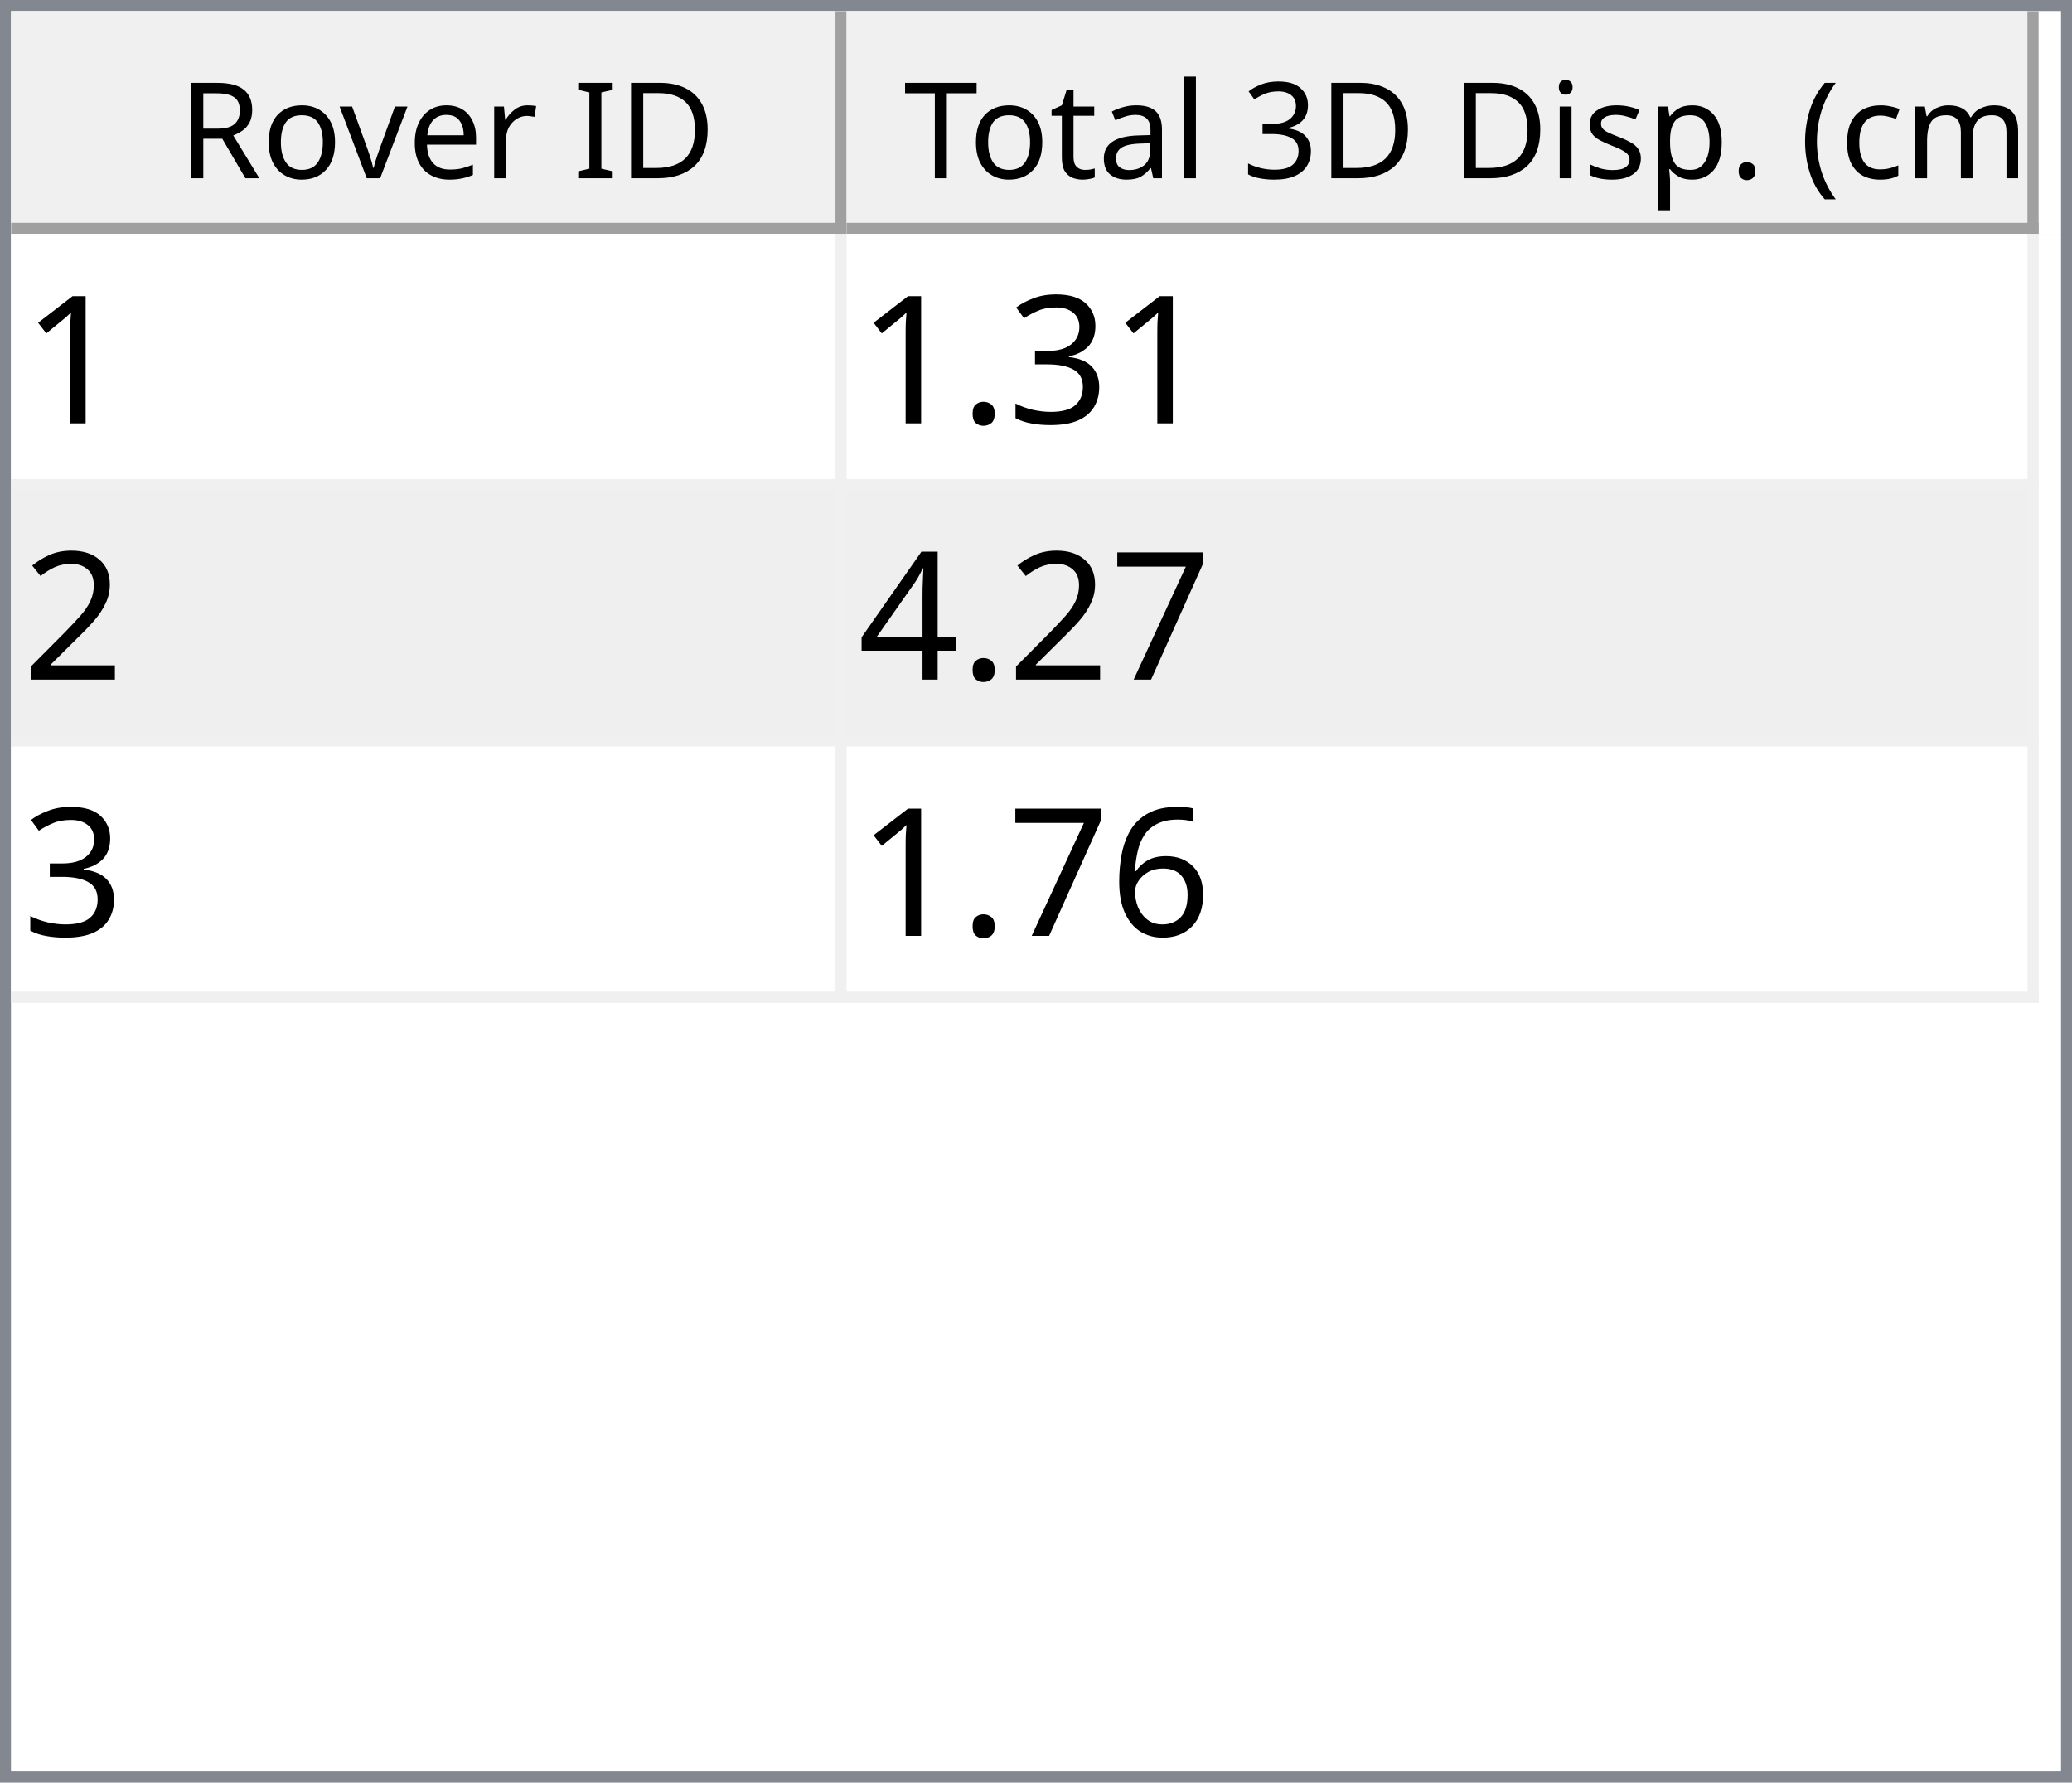
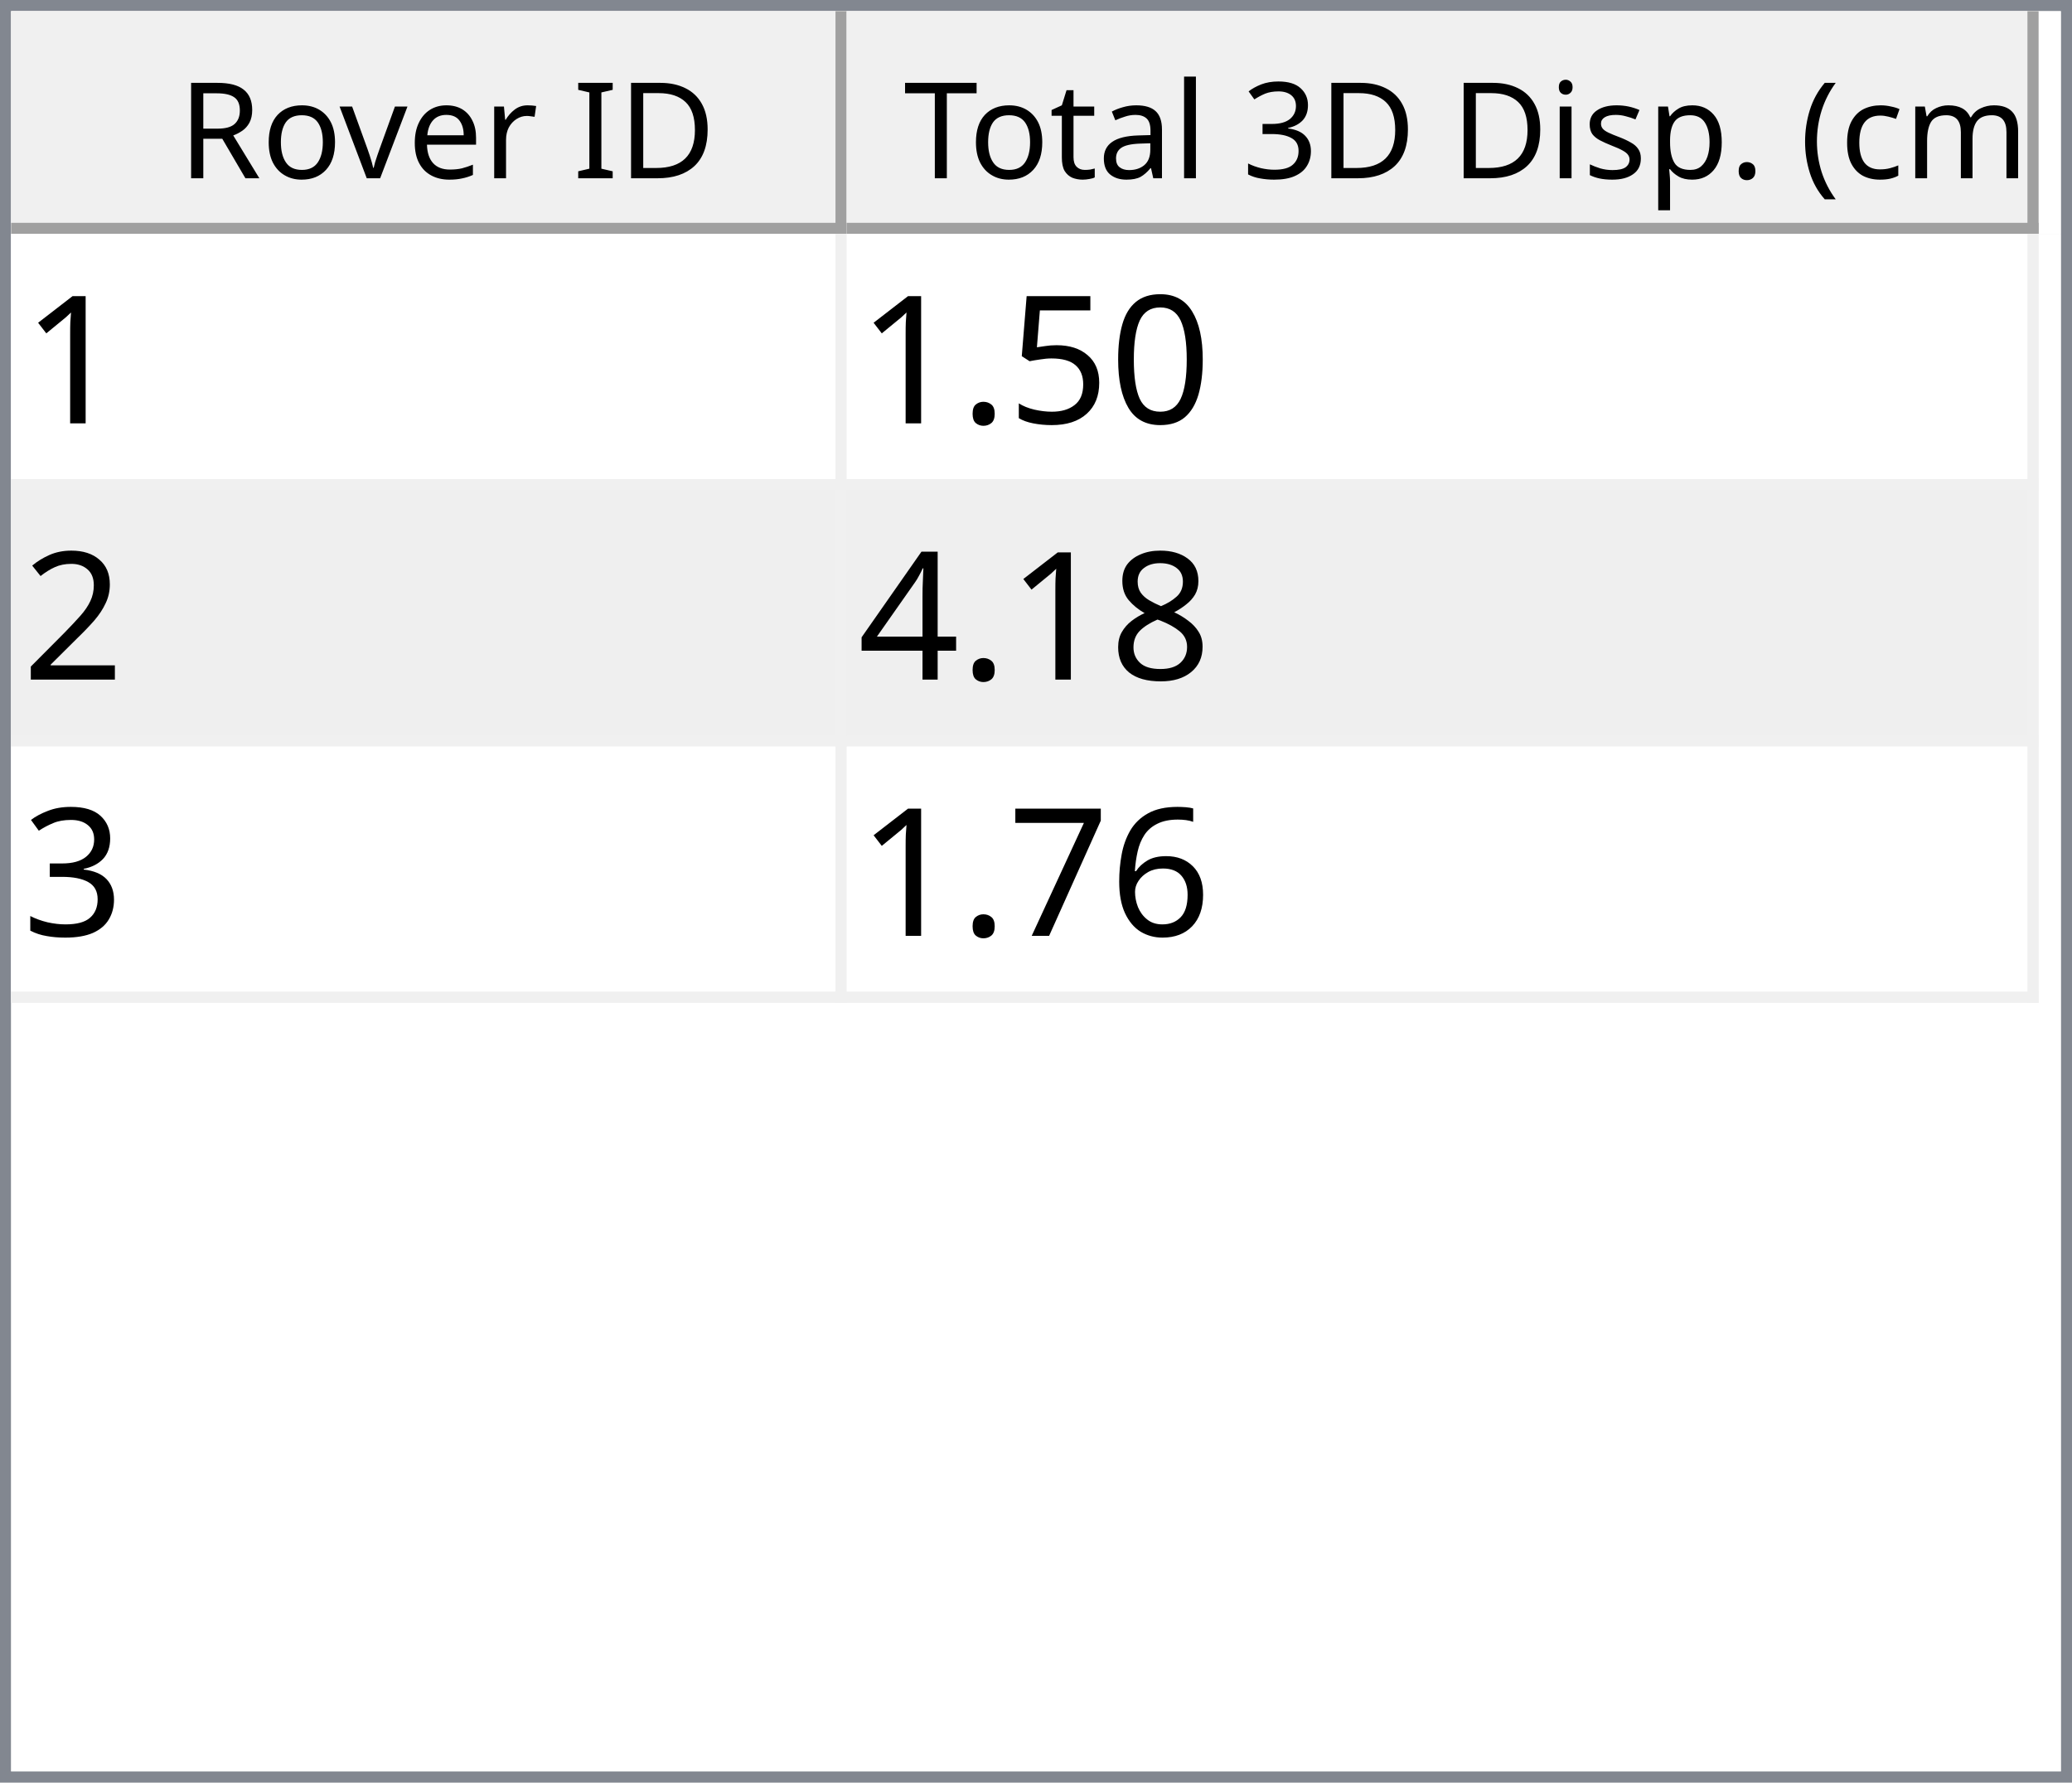
<svg xmlns="http://www.w3.org/2000/svg" style="fill-opacity:1; color-rendering:auto; color-interpolation:auto; text-rendering:auto; stroke:black; stroke-linecap:square; stroke-miterlimit:10; shape-rendering:auto; stroke-opacity:1; fill:black; stroke-dasharray:none; font-weight:normal; stroke-width:1; font-family:'Dialog'; font-style:normal; stroke-linejoin:miter; font-size:12px; stroke-dashoffset:0; image-rendering:auto;" width="186" height="160">
  <defs id="genericDefs" />
  <g>
    <defs id="defs1">
      <clipPath clipPathUnits="userSpaceOnUse" id="clipPath1">
        <path d="M0 0 L186 0 L186 160 L0 160 L0 0 Z" />
      </clipPath>
      <clipPath clipPathUnits="userSpaceOnUse" id="clipPath2">
        <path d="M0 0 L0 160 L186 160 L186 0 Z" />
      </clipPath>
      <clipPath clipPathUnits="userSpaceOnUse" id="clipPath3">
        <path d="M0 0 L0 20 L184 20 L184 0 Z" />
      </clipPath>
      <clipPath clipPathUnits="userSpaceOnUse" id="clipPath4">
        <path d="M0 0 L0 20 L75 20 L75 0 Z" />
      </clipPath>
      <clipPath clipPathUnits="userSpaceOnUse" id="clipPath5">
        <path d="M1 1 L1 19 L74 19 L74 1 Z" />
      </clipPath>
      <clipPath clipPathUnits="userSpaceOnUse" id="clipPath6">
        <path d="M0 0 L0 18 L73 18 L73 0 Z" />
      </clipPath>
      <clipPath clipPathUnits="userSpaceOnUse" id="clipPath7">
        <path d="M-0.5 -0.5 L-0.5 19.5 L74.5 19.5 L74.5 -0.5 Z" />
      </clipPath>
      <clipPath clipPathUnits="userSpaceOnUse" id="clipPath8">
        <path d="M0 0 L0 20 L107 20 L107 0 Z" />
      </clipPath>
      <clipPath clipPathUnits="userSpaceOnUse" id="clipPath9">
        <path d="M1 1 L1 19 L106 19 L106 1 Z" />
      </clipPath>
      <clipPath clipPathUnits="userSpaceOnUse" id="clipPath10">
        <path d="M0 0 L0 18 L105 18 L105 0 Z" />
      </clipPath>
      <clipPath clipPathUnits="userSpaceOnUse" id="clipPath11">
        <path d="M-0.5 -0.5 L-0.5 19.5 L106.5 19.5 L106.5 -0.5 Z" />
      </clipPath>
      <clipPath clipPathUnits="userSpaceOnUse" id="clipPath12">
        <path d="M0 0 L0 138 L184 138 L184 0 Z" />
      </clipPath>
      <clipPath clipPathUnits="userSpaceOnUse" id="clipPath13">
        <path d="M0 0 L0 69 L182 69 L182 0 Z" />
      </clipPath>
      <clipPath clipPathUnits="userSpaceOnUse" id="clipPath14">
        <path d="M-0.5 -0.5 L-0.5 68.5 L181.5 68.5 L181.5 -0.5 Z" />
      </clipPath>
      <clipPath clipPathUnits="userSpaceOnUse" id="clipPath15">
        <path d="M0 0 L0 22 L74 22 L74 0 Z" />
      </clipPath>
      <clipPath clipPathUnits="userSpaceOnUse" id="clipPath16">
        <path d="M0 0 L0 22 L106 22 L106 0 Z" />
      </clipPath>
      <font horiz-adv-x="64.551" id="font1">
        <font-face ascent="107.91" descent="25.098" units-per-em="100" style="font-style:normal; font-family:Segoe UI; font-weight:normal;" />
        <missing-glyph horiz-adv-x="64.551" d="M8.109 0 L8.109 68.266 L56.453 68.266 L56.453 0 L8.109 0 ZM15.328 7.234 L49.219 7.234 L49.219 61.031 L15.328 61.031 L15.328 7.234 Z" />
        <glyph unicode="D" horiz-adv-x="70.117" d="M9.188 0 L9.188 70.016 L28.516 70.016 Q65.531 70.016 65.531 35.891 Q65.531 19.672 55.25 9.836 Q44.969 0 27.734 0 L9.188 0 ZM17.391 62.594 L17.391 7.422 L27.828 7.422 Q41.609 7.422 49.273 14.797 Q56.938 22.172 56.938 35.688 Q56.938 62.594 28.328 62.594 L17.391 62.594 Z" />
        <glyph unicode="I" horiz-adv-x="26.611" d="M17.391 0 L9.188 0 L9.188 70.016 L17.391 70.016 L17.391 0 Z" />
        <glyph unicode=" " horiz-adv-x="27.393" d="" />
        <glyph unicode="r" horiz-adv-x="34.766" d="M34.188 41.891 Q32.078 43.5 28.125 43.5 Q23 43.5 19.555 38.672 Q16.109 33.844 16.109 25.484 L16.109 0 L8.109 0 L8.109 50 L16.109 50 L16.109 39.703 L16.312 39.703 Q18.016 44.969 21.531 47.922 Q25.047 50.875 29.391 50.875 Q32.516 50.875 34.188 50.203 L34.188 41.891 Z" />
        <glyph unicode="e" horiz-adv-x="52.295" d="M48.297 23 L12.984 23 Q13.188 14.656 17.484 10.109 Q21.781 5.562 29.297 5.562 Q37.75 5.562 44.828 11.141 L44.828 3.609 Q38.234 -1.172 27.391 -1.172 Q16.797 -1.172 10.742 5.641 Q4.688 12.453 4.688 24.812 Q4.688 36.469 11.305 43.82 Q17.922 51.172 27.734 51.172 Q37.547 51.172 42.922 44.828 Q48.297 38.484 48.297 27.203 L48.297 23 ZM40.094 29.781 Q40.047 36.719 36.75 40.578 Q33.453 44.438 27.594 44.438 Q21.922 44.438 17.969 40.383 Q14.016 36.328 13.094 29.781 L40.094 29.781 Z" />
        <glyph unicode="v" horiz-adv-x="47.9" d="M47.406 50 L27.484 0 L19.625 0 L0.688 50 L9.469 50 L22.172 13.672 Q23.578 9.672 23.922 6.688 L24.125 6.688 Q24.609 10.453 25.688 13.484 L38.969 50 L47.406 50 Z" />
        <glyph unicode="o" horiz-adv-x="58.594" d="M29 -1.172 Q17.922 -1.172 11.305 5.836 Q4.688 12.844 4.688 24.422 Q4.688 37.016 11.57 44.094 Q18.453 51.172 30.172 51.172 Q41.359 51.172 47.633 44.289 Q53.906 37.406 53.906 25.203 Q53.906 13.234 47.141 6.031 Q40.375 -1.172 29 -1.172 ZM29.594 44.438 Q21.875 44.438 17.383 39.188 Q12.891 33.938 12.891 24.703 Q12.891 15.828 17.43 10.695 Q21.969 5.562 29.594 5.562 Q37.359 5.562 41.531 10.594 Q45.703 15.625 45.703 24.906 Q45.703 34.281 41.531 39.359 Q37.359 44.438 29.594 44.438 Z" />
        <glyph unicode="R" horiz-adv-x="59.814" d="M59.375 0 L49.609 0 L37.891 19.625 Q36.281 22.359 34.766 24.289 Q33.25 26.219 31.664 27.438 Q30.078 28.656 28.25 29.219 Q26.422 29.781 24.125 29.781 L17.391 29.781 L17.391 0 L9.188 0 L9.188 70.016 L30.078 70.016 Q34.672 70.016 38.555 68.867 Q42.438 67.719 45.289 65.375 Q48.141 63.031 49.758 59.547 Q51.375 56.062 51.375 51.375 Q51.375 47.703 50.273 44.656 Q49.172 41.609 47.148 39.211 Q45.125 36.812 42.266 35.133 Q39.406 33.453 35.844 32.516 L35.844 32.328 Q37.594 31.547 38.891 30.547 Q40.188 29.547 41.359 28.18 Q42.531 26.812 43.68 25.078 Q44.828 23.344 46.234 21.047 L59.375 0 ZM17.391 62.594 L17.391 37.203 L28.516 37.203 Q31.594 37.203 34.203 38.133 Q36.812 39.062 38.719 40.797 Q40.625 42.531 41.703 45.047 Q42.781 47.562 42.781 50.688 Q42.781 56.297 39.141 59.445 Q35.5 62.594 28.609 62.594 L17.391 62.594 Z" />
        <glyph unicode=")" horiz-adv-x="30.176" d="M8.297 -15.922 L1.172 -15.922 Q16.406 2.344 16.406 26.812 Q16.406 51.469 1.078 70.016 L8.297 70.016 Q23.531 52.156 23.531 26.703 Q23.531 1.375 8.297 -15.922 Z" />
        <glyph unicode="m" horiz-adv-x="86.133" d="M79.109 0 L71.094 0 L71.094 28.719 Q71.094 37.016 68.531 40.727 Q65.969 44.438 59.906 44.438 Q54.781 44.438 51.195 39.75 Q47.609 35.062 47.609 28.516 L47.609 0 L39.594 0 L39.594 29.688 Q39.594 44.438 28.219 44.438 Q22.953 44.438 19.531 40.016 Q16.109 35.594 16.109 28.516 L16.109 0 L8.109 0 L8.109 50 L16.109 50 L16.109 42.094 L16.312 42.094 Q21.625 51.172 31.844 51.172 Q36.969 51.172 40.773 48.312 Q44.578 45.453 46 40.828 Q51.562 51.172 62.594 51.172 Q79.109 51.172 79.109 30.812 L79.109 0 Z" />
        <glyph unicode="c" horiz-adv-x="46.191" d="M42.188 2.297 Q36.422 -1.172 28.516 -1.172 Q17.828 -1.172 11.258 5.789 Q4.688 12.75 4.688 23.828 Q4.688 36.188 11.766 43.68 Q18.844 51.172 30.672 51.172 Q37.25 51.172 42.281 48.734 L42.281 40.531 Q36.719 44.438 30.375 44.438 Q22.703 44.438 17.797 38.945 Q12.891 33.453 12.891 24.516 Q12.891 15.719 17.508 10.641 Q22.125 5.562 29.891 5.562 Q36.422 5.562 42.188 9.906 L42.188 2.297 Z" />
        <glyph unicode="(" horiz-adv-x="30.176" d="M29.109 -15.922 L21.969 -15.922 Q6.844 1.375 6.844 26.703 Q6.844 52.156 21.969 70.016 L29.203 70.016 Q13.875 51.469 13.875 26.812 Q13.875 2.344 29.109 -15.922 Z" />
        <glyph unicode="." horiz-adv-x="21.68" d="M10.891 -1.078 Q8.641 -1.078 7.055 0.539 Q5.469 2.156 5.469 4.391 Q5.469 6.641 7.055 8.273 Q8.641 9.906 10.891 9.906 Q13.188 9.906 14.797 8.273 Q16.406 6.641 16.406 4.391 Q16.406 2.156 14.797 0.539 Q13.188 -1.078 10.891 -1.078 Z" />
        <glyph unicode="p" horiz-adv-x="58.789" d="M16.312 7.234 L16.109 7.234 L16.109 -23 L8.109 -23 L8.109 50 L16.109 50 L16.109 41.219 L16.312 41.219 Q22.219 51.172 33.594 51.172 Q43.266 51.172 48.688 44.461 Q54.109 37.75 54.109 26.469 Q54.109 13.922 48 6.375 Q41.891 -1.172 31.297 -1.172 Q21.578 -1.172 16.312 7.234 ZM16.109 27.391 L16.109 20.406 Q16.109 14.203 20.141 9.883 Q24.172 5.562 30.375 5.562 Q37.641 5.562 41.773 11.133 Q45.906 16.703 45.906 26.609 Q45.906 34.969 42.047 39.703 Q38.188 44.438 31.594 44.438 Q24.609 44.438 20.359 39.578 Q16.109 34.719 16.109 27.391 Z" />
        <glyph unicode="s" horiz-adv-x="42.432" d="M5.078 1.812 L5.078 10.406 Q11.625 5.562 19.484 5.562 Q30.031 5.562 30.031 12.594 Q30.031 14.594 29.125 15.992 Q28.219 17.391 26.68 18.461 Q25.141 19.531 23.07 20.383 Q21 21.234 18.609 22.172 Q15.281 23.484 12.766 24.828 Q10.25 26.172 8.57 27.859 Q6.891 29.547 6.031 31.695 Q5.172 33.844 5.172 36.719 Q5.172 40.234 6.789 42.945 Q8.406 45.656 11.086 47.484 Q13.766 49.312 17.211 50.242 Q20.656 51.172 24.312 51.172 Q30.812 51.172 35.938 48.922 L35.938 40.828 Q30.422 44.438 23.25 44.438 Q21 44.438 19.195 43.922 Q17.391 43.406 16.094 42.477 Q14.797 41.547 14.086 40.258 Q13.375 38.969 13.375 37.406 Q13.375 35.453 14.086 34.133 Q14.797 32.812 16.164 31.789 Q17.531 30.766 19.484 29.938 Q21.438 29.109 23.922 28.125 Q27.25 26.859 29.883 25.516 Q32.516 24.172 34.375 22.484 Q36.234 20.797 37.234 18.602 Q38.234 16.406 38.234 13.375 Q38.234 9.672 36.602 6.938 Q34.969 4.203 32.234 2.398 Q29.5 0.594 25.93 -0.289 Q22.359 -1.172 18.453 -1.172 Q10.75 -1.172 5.078 1.812 Z" />
        <glyph unicode="i" horiz-adv-x="24.219" d="M12.203 62.703 Q10.062 62.703 8.547 64.164 Q7.031 65.625 7.031 67.875 Q7.031 70.125 8.547 71.609 Q10.062 73.094 12.203 73.094 Q14.406 73.094 15.945 71.609 Q17.484 70.125 17.484 67.875 Q17.484 65.719 15.945 64.211 Q14.406 62.703 12.203 62.703 ZM16.109 0 L8.109 0 L8.109 50 L16.109 50 L16.109 0 Z" />
        <glyph unicode="3" horiz-adv-x="53.906" d="M46.531 19.828 Q46.531 15.094 44.75 11.211 Q42.969 7.328 39.719 4.57 Q36.469 1.812 31.93 0.297 Q27.391 -1.219 21.922 -1.219 Q11.922 -1.219 6 2.594 L6 11.188 Q13.094 5.609 22.219 5.609 Q25.875 5.609 28.828 6.539 Q31.781 7.469 33.906 9.227 Q36.031 10.984 37.18 13.477 Q38.328 15.969 38.328 19.094 Q38.328 32.812 18.797 32.812 L12.984 32.812 L12.984 39.594 L18.5 39.594 Q35.797 39.594 35.797 52.484 Q35.797 64.406 22.609 64.406 Q15.188 64.406 8.688 59.422 L8.688 67.188 Q15.375 71.188 24.609 71.188 Q29 71.188 32.57 69.969 Q36.141 68.75 38.68 66.555 Q41.219 64.359 42.609 61.281 Q44 58.203 44 54.5 Q44 40.672 30.031 36.719 L30.031 36.531 Q33.594 36.141 36.625 34.797 Q39.656 33.453 41.852 31.305 Q44.047 29.156 45.289 26.25 Q46.531 23.344 46.531 19.828 Z" />
        <glyph unicode="l" horiz-adv-x="24.219" d="M16.109 0 L8.109 0 L8.109 74.031 L16.109 74.031 L16.109 0 Z" />
        <glyph unicode="a" horiz-adv-x="50.879" d="M43.891 0 L35.891 0 L35.891 7.812 L35.688 7.812 Q30.469 -1.172 20.312 -1.172 Q12.844 -1.172 8.617 2.781 Q4.391 6.734 4.391 13.281 Q4.391 27.297 20.906 29.594 L35.891 31.688 Q35.891 44.438 25.594 44.438 Q16.547 44.438 9.281 38.281 L9.281 46.484 Q16.656 51.172 26.266 51.172 Q43.891 51.172 43.891 32.516 L43.891 0 ZM35.891 25.297 L23.828 23.641 Q18.266 22.859 15.43 20.875 Q12.594 18.891 12.594 13.875 Q12.594 10.203 15.211 7.883 Q17.828 5.562 22.172 5.562 Q28.125 5.562 32.008 9.742 Q35.891 13.922 35.891 20.312 L35.891 25.297 Z" />
        <glyph unicode="t" horiz-adv-x="33.887" d="M31.297 0.484 Q28.469 -1.078 23.828 -1.078 Q10.688 -1.078 10.688 13.578 L10.688 43.172 L2.094 43.172 L2.094 50 L10.688 50 L10.688 62.203 L18.703 64.797 L18.703 50 L31.297 50 L31.297 43.172 L18.703 43.172 L18.703 14.984 Q18.703 9.969 20.414 7.82 Q22.125 5.672 26.078 5.672 Q29.109 5.672 31.297 7.328 L31.297 0.484 Z" />
        <glyph unicode="T" horiz-adv-x="52.393" d="M50.594 62.594 L30.375 62.594 L30.375 0 L22.172 0 L22.172 62.594 L2 62.594 L2 70.016 L50.594 70.016 L50.594 62.594 Z" />
      </font>
      <font horiz-adv-x="75.0" id="font2">
        <font-face ascent="100.537" descent="21.973" units-per-em="100" style="font-style:normal; font-family:sans-serif; font-weight:normal;" />
        <missing-glyph horiz-adv-x="75.0" d="M12.5 0 L12.5 62.5 L62.5 62.5 L62.5 0 L12.5 0 ZM14.062 1.562 L60.938 1.562 L60.938 60.938 L14.062 60.938 L14.062 1.562 Z" />
        <glyph unicode="1" horiz-adv-x="55.615" d="M37.25 0 L28.469 0 L28.469 56 Q25.297 52.984 20.141 49.953 Q14.984 46.922 10.891 45.406 L10.891 53.906 Q18.266 57.375 23.781 62.305 Q29.297 67.234 31.594 71.875 L37.25 71.875 L37.25 0 Z" />
-         <glyph unicode="3" horiz-adv-x="55.615" d="M4.203 18.891 L12.984 20.062 Q14.5 12.594 18.141 9.297 Q21.781 6 27 6 Q33.203 6 37.477 10.297 Q41.75 14.594 41.75 20.953 Q41.75 27 37.797 30.93 Q33.844 34.859 27.734 34.859 Q25.25 34.859 21.531 33.891 L22.516 41.609 Q23.391 41.5 23.922 41.5 Q29.547 41.5 34.039 44.43 Q38.531 47.359 38.531 53.469 Q38.531 58.297 35.258 61.477 Q31.984 64.656 26.812 64.656 Q21.688 64.656 18.266 61.43 Q14.844 58.203 13.875 51.766 L5.078 53.328 Q6.688 62.156 12.398 67.016 Q18.109 71.875 26.609 71.875 Q32.469 71.875 37.398 69.359 Q42.328 66.844 44.945 62.5 Q47.562 58.156 47.562 53.266 Q47.562 48.641 45.07 44.828 Q42.578 41.016 37.703 38.766 Q44.047 37.312 47.562 32.695 Q51.078 28.078 51.078 21.141 Q51.078 11.766 44.242 5.25 Q37.406 -1.266 26.953 -1.266 Q17.531 -1.266 11.305 4.352 Q5.078 9.969 4.203 18.891 Z" />
+         <glyph unicode="0" horiz-adv-x="55.615" d="M4.156 35.297 Q4.156 48 6.766 55.742 Q9.375 63.484 14.523 67.68 Q19.672 71.875 27.484 71.875 Q33.25 71.875 37.594 69.555 Q41.938 67.234 44.773 62.867 Q47.609 58.5 49.219 52.227 Q50.828 45.953 50.828 35.297 Q50.828 22.703 48.242 14.969 Q45.656 7.234 40.508 3.008 Q35.359 -1.219 27.484 -1.219 Q17.141 -1.219 11.234 6.203 Q4.156 15.141 4.156 35.297 ZM13.188 35.297 Q13.188 17.672 17.312 11.836 Q21.438 6 27.484 6 Q33.547 6 37.672 11.859 Q41.797 17.719 41.797 35.297 Q41.797 52.984 37.672 58.789 Q33.547 64.594 27.391 64.594 Q21.344 64.594 17.719 59.469 Q13.188 52.938 13.188 35.297 Z" />
+         <glyph unicode="5" horiz-adv-x="55.615" d="M4.156 18.75 L13.375 19.531 Q14.406 12.797 18.141 9.398 Q21.875 6 27.156 6 Q33.5 6 37.891 10.789 Q42.281 15.578 42.281 23.484 Q42.281 31 38.062 35.352 Q33.844 39.703 27 39.703 Q22.75 39.703 19.336 37.773 Q15.922 35.844 13.969 32.766 L5.719 33.844 L12.641 70.609 L48.25 70.609 L48.25 62.203 L19.672 62.203 L15.828 42.969 Q22.266 47.469 29.344 47.469 Q38.719 47.469 45.164 40.969 Q51.609 34.469 51.609 24.266 Q51.609 14.547 45.953 7.469 Q39.062 -1.219 27.156 -1.219 Q17.391 -1.219 11.211 4.25 Q5.031 9.719 4.156 18.75 Z" />
        <glyph unicode="." horiz-adv-x="27.783" d="M9.078 0 L9.078 10.016 L19.094 10.016 L19.094 0 L9.078 0 Z" />
        <glyph unicode="2" horiz-adv-x="55.615" d="M50.344 8.453 L50.344 0 L3.031 0 Q2.938 3.172 4.047 6.109 Q5.859 10.938 9.836 15.625 Q13.812 20.312 21.344 26.469 Q33.016 36.031 37.117 41.625 Q41.219 47.219 41.219 52.203 Q41.219 57.422 37.477 61.008 Q33.734 64.594 27.734 64.594 Q21.391 64.594 17.578 60.789 Q13.766 56.984 13.719 50.25 L4.688 51.172 Q5.609 61.281 11.664 66.578 Q17.719 71.875 27.938 71.875 Q38.234 71.875 44.242 66.164 Q50.25 60.453 50.25 52 Q50.25 47.703 48.492 43.555 Q46.734 39.406 42.656 34.812 Q38.578 30.219 29.109 22.219 Q21.188 15.578 18.945 13.211 Q16.703 10.844 15.234 8.453 L50.344 8.453 Z" />
+         <glyph unicode="8" horiz-adv-x="55.615" d="M17.672 38.812 Q12.203 40.828 9.57 44.539 Q6.938 48.25 6.938 53.422 Q6.938 61.234 12.555 66.555 Q18.172 71.875 27.484 71.875 Q36.859 71.875 42.578 66.43 Q48.297 60.984 48.297 53.172 Q48.297 48.188 45.68 44.508 Q43.062 40.828 37.75 38.812 Q44.344 36.672 47.781 31.883 Q51.219 27.094 51.219 20.453 Q51.219 11.281 44.727 5.031 Q38.234 -1.219 27.641 -1.219 Q17.047 -1.219 10.547 5.055 Q4.047 11.328 4.047 20.703 Q4.047 27.688 7.594 32.398 Q11.141 37.109 17.672 38.812 ZM15.922 53.719 Q15.922 48.641 19.195 45.414 Q22.469 42.188 27.688 42.188 Q32.766 42.188 36.016 45.383 Q39.266 48.578 39.266 53.219 Q39.266 58.062 35.914 61.359 Q32.562 64.656 27.594 64.656 Q22.562 64.656 19.242 61.43 Q15.922 58.203 15.922 53.719 ZM13.094 20.656 Q13.094 16.891 14.875 13.375 Q16.656 9.859 20.172 7.93 Q23.688 6 27.734 6 Q34.031 6 38.133 10.055 Q42.234 14.109 42.234 20.359 Q42.234 26.703 38.016 30.859 Q33.797 35.016 27.438 35.016 Q21.234 35.016 17.164 30.914 Q13.094 26.812 13.094 20.656 Z" />
+         <glyph unicode="4" horiz-adv-x="55.615" d="M32.328 0 L32.328 17.141 L1.266 17.141 L1.266 25.203 L33.938 71.578 L41.109 71.578 L41.109 25.203 L50.781 25.203 L50.781 17.141 L41.109 17.141 L41.109 0 L32.328 0 ZM32.328 25.203 L32.328 57.469 L9.906 25.203 L32.328 25.203 Z" />
+         <glyph unicode="3" horiz-adv-x="55.615" d="M4.203 18.891 L12.984 20.062 Q14.5 12.594 18.141 9.297 Q21.781 6 27 6 Q33.203 6 37.477 10.297 Q41.75 14.594 41.75 20.953 Q41.75 27 37.797 30.93 Q33.844 34.859 27.734 34.859 Q25.25 34.859 21.531 33.891 L22.516 41.609 Q23.391 41.5 23.922 41.5 Q29.547 41.5 34.039 44.43 Q38.531 47.359 38.531 53.469 Q38.531 58.297 35.258 61.477 Q31.984 64.656 26.812 64.656 Q21.688 64.656 18.266 61.43 Q14.844 58.203 13.875 51.766 L5.078 53.328 Q6.688 62.156 12.398 67.016 Q18.109 71.875 26.609 71.875 Q32.469 71.875 37.398 69.359 Q42.328 66.844 44.945 62.5 Q47.562 58.156 47.562 53.266 Q47.562 48.641 45.07 44.828 Q42.578 41.016 37.703 38.766 Q44.047 37.312 47.562 32.695 Q51.078 28.078 51.078 21.141 Q51.078 11.766 44.242 5.25 Q37.406 -1.266 26.953 -1.266 Q17.531 -1.266 11.305 4.352 Q5.078 9.969 4.203 18.891 Z" />
+         <glyph unicode="6" horiz-adv-x="55.615" d="M49.75 54.047 L41.016 53.375 Q39.844 58.547 37.703 60.891 Q34.125 64.656 28.906 64.656 Q24.703 64.656 21.531 62.312 Q17.391 59.281 14.992 53.469 Q12.594 47.656 12.5 36.922 Q15.672 41.75 20.266 44.094 Q24.859 46.438 29.891 46.438 Q38.672 46.438 44.852 39.969 Q51.031 33.5 51.031 23.25 Q51.031 16.5 48.125 10.719 Q45.219 4.938 40.141 1.859 Q35.062 -1.219 28.609 -1.219 Q17.625 -1.219 10.695 6.859 Q3.766 14.938 3.766 33.5 Q3.766 54.25 11.422 63.672 Q18.109 71.875 29.438 71.875 Q37.891 71.875 43.289 67.141 Q48.688 62.406 49.75 54.047 ZM13.875 23.188 Q13.875 18.656 15.797 14.508 Q17.719 10.359 21.188 8.18 Q24.656 6 28.469 6 Q34.031 6 38.039 10.492 Q42.047 14.984 42.047 22.703 Q42.047 30.125 38.086 34.398 Q34.125 38.672 28.125 38.672 Q22.172 38.672 18.023 34.398 Q13.875 30.125 13.875 23.188 Z" />
        <glyph unicode="7" horiz-adv-x="55.615" d="M4.734 62.203 L4.734 70.656 L51.078 70.656 L51.078 63.812 Q44.234 56.547 37.523 44.484 Q30.812 32.422 27.156 19.672 Q24.516 10.688 23.781 0 L14.75 0 Q14.891 8.453 18.062 20.414 Q21.234 32.375 27.172 43.484 Q33.109 54.594 39.797 62.203 L4.734 62.203 Z" />
-         <glyph unicode="4" horiz-adv-x="55.615" d="M32.328 0 L32.328 17.141 L1.266 17.141 L1.266 25.203 L33.938 71.578 L41.109 71.578 L41.109 25.203 L50.781 25.203 L50.781 17.141 L41.109 17.141 L41.109 0 L32.328 0 ZM32.328 25.203 L32.328 57.469 L9.906 25.203 L32.328 25.203 Z" />
-         <glyph unicode="6" horiz-adv-x="55.615" d="M49.75 54.047 L41.016 53.375 Q39.844 58.547 37.703 60.891 Q34.125 64.656 28.906 64.656 Q24.703 64.656 21.531 62.312 Q17.391 59.281 14.992 53.469 Q12.594 47.656 12.5 36.922 Q15.672 41.75 20.266 44.094 Q24.859 46.438 29.891 46.438 Q38.672 46.438 44.852 39.969 Q51.031 33.5 51.031 23.25 Q51.031 16.5 48.125 10.719 Q45.219 4.938 40.141 1.859 Q35.062 -1.219 28.609 -1.219 Q17.625 -1.219 10.695 6.859 Q3.766 14.938 3.766 33.5 Q3.766 54.25 11.422 63.672 Q18.109 71.875 29.438 71.875 Q37.891 71.875 43.289 67.141 Q48.688 62.406 49.75 54.047 ZM13.875 23.188 Q13.875 18.656 15.797 14.508 Q17.719 10.359 21.188 8.18 Q24.656 6 28.469 6 Q34.031 6 38.039 10.492 Q42.047 14.984 42.047 22.703 Q42.047 30.125 38.086 34.398 Q34.125 38.672 28.125 38.672 Q22.172 38.672 18.023 34.398 Q13.875 30.125 13.875 23.188 Z" />
      </font>
    </defs>
    <g style="fill:white; stroke:white;">
      <rect x="0" y="0" width="186" style="clip-path:url(#clipPath1); stroke:none;" height="160" />
    </g>
    <g style="fill:white; text-rendering:optimizeSpeed; color-rendering:optimizeSpeed; image-rendering:optimizeSpeed; shape-rendering:crispEdges; stroke:white; color-interpolation:sRGB;">
      <rect x="0" width="186" height="160" y="0" style="stroke:none;" />
      <path style="stroke:none;" d="M0 160 L186 160 L186 0 L0 0 Z" />
    </g>
    <g style="fill:rgb(240,240,240); font-family:'Segoe UI'; stroke:rgb(240,240,240);">
      <rect x="0" y="0" width="186" style="clip-path:url(#clipPath2); stroke:none;" height="160" />
    </g>
    <g style="fill:rgb(130,135,144); font-family:'Segoe UI'; stroke:rgb(130,135,144);">
      <path d="M0 0 L186 0 L186 160 L0 160 L0 0 ZM1 1 L185 1 L185 159 L1 159 L1 1 Z" style="fill-rule:evenodd; clip-path:url(#clipPath2); stroke:none;" />
    </g>
    <g style="fill:white; font-family:'Segoe UI'; stroke:white;" transform="translate(1,1)">
      <rect x="0" y="0" width="184" style="clip-path:url(#clipPath3); stroke:none;" height="20" />
    </g>
    <g style="fill:rgb(240,240,240); font-family:'Segoe UI'; stroke:rgb(240,240,240);" transform="translate(1,1)">
      <rect x="0" y="0" width="75" style="clip-path:url(#clipPath4); stroke:none;" height="20" />
    </g>
    <g style="font-family:'Segoe UI';" transform="translate(2,2)">
      <text x="14" xml:space="preserve" y="14" style="clip-path:url(#clipPath6); stroke:none;">Rover ID</text>
    </g>
    <g style="fill:rgb(160,160,160); font-family:'Segoe UI'; stroke:rgb(160,160,160); stroke-linejoin:bevel;" transform="translate(1.5,1.5)">
      <line x1="74" x2="74" y1="0" style="fill:none; clip-path:url(#clipPath7);" y2="19" />
    </g>
    <g style="fill:rgb(160,160,160); font-family:'Segoe UI'; stroke:rgb(160,160,160); stroke-linejoin:bevel;" transform="matrix(1,0,0,1,1,1) translate(0.5,0.5)">
      <line x1="0" x2="74" y1="19" style="fill:none; clip-path:url(#clipPath7);" y2="19" />
    </g>
    <g style="fill:rgb(240,240,240); font-family:'Segoe UI'; stroke:rgb(240,240,240);" transform="translate(76,1)">
      <rect x="0" y="0" width="107" style="clip-path:url(#clipPath8); stroke:none;" height="20" />
    </g>
    <g style="font-family:'Segoe UI';" transform="translate(77,2)">
      <text x="1" xml:space="preserve" y="14" style="clip-path:url(#clipPath10); stroke:none;"> Total 3D Disp. (cm)</text>
    </g>
    <g style="fill:rgb(160,160,160); font-family:'Segoe UI'; stroke:rgb(160,160,160); stroke-linejoin:bevel;" transform="translate(76.5,1.5)">
      <line x1="106" x2="106" y1="0" style="fill:none; clip-path:url(#clipPath11);" y2="19" />
    </g>
    <g style="fill:rgb(160,160,160); font-family:'Segoe UI'; stroke:rgb(160,160,160); stroke-linejoin:bevel;" transform="matrix(1,0,0,1,76,1) translate(0.5,0.5)">
      <line x1="0" x2="106" y1="19" style="fill:none; clip-path:url(#clipPath11);" y2="19" />
    </g>
    <g style="fill:white; font-family:'Segoe UI'; stroke:white;" transform="translate(1,21)">
      <rect x="0" y="0" width="184" style="clip-path:url(#clipPath12); stroke:none;" height="138" />
    </g>
    <g style="fill:rgb(240,240,240); font-size:16px; font-family:sans-serif; stroke:rgb(240,240,240);" transform="translate(1,21)">
      <rect x="0" y="0" width="182" style="clip-path:url(#clipPath13); stroke:none;" height="69" />
      <line transform="translate(0.5,0.5)" x1="0" x2="181" y1="22" style="clip-path:url(#clipPath14); fill:none; stroke-linejoin:bevel;" y2="22" />
    </g>
    <g transform="matrix(1,0,0,1,1,21) translate(0.5,0.5)" style="fill:rgb(240,240,240); font-size:16px; font-family:sans-serif; stroke:rgb(240,240,240); stroke-linejoin:bevel;">
      <line x1="0" x2="181" y1="45" style="fill:none; clip-path:url(#clipPath14);" y2="45" />
    </g>
    <g transform="matrix(1,0,0,1,1,21) translate(0.5,0.5)" style="fill:rgb(240,240,240); font-size:16px; font-family:sans-serif; stroke:rgb(240,240,240); stroke-linejoin:bevel;">
      <line x1="0" x2="181" y1="68" style="fill:none; clip-path:url(#clipPath14);" y2="68" />
    </g>
    <g transform="matrix(1,0,0,1,1,21) translate(0.5,0.5)" style="fill:rgb(240,240,240); font-size:16px; font-family:sans-serif; stroke:rgb(240,240,240); stroke-linejoin:bevel;">
      <line x1="74" x2="74" y1="0" style="fill:none; clip-path:url(#clipPath14);" y2="68" />
    </g>
    <g transform="matrix(1,0,0,1,1,21) translate(0.5,0.5)" style="fill:rgb(240,240,240); font-size:16px; font-family:sans-serif; stroke:rgb(240,240,240); stroke-linejoin:bevel;">
      <line x1="181" x2="181" y1="0" style="fill:none; clip-path:url(#clipPath14);" y2="68" />
    </g>
    <g style="fill:white; font-size:16px; font-family:sans-serif; stroke:white;" transform="matrix(1,0,0,1,1,21)">
      <rect x="0" y="0" width="74" style="clip-path:url(#clipPath15); stroke:none;" height="22" />
      <text x="1" y="17" style="fill:black; clip-path:url(#clipPath15); stroke:none;" xml:space="preserve">1</text>
    </g>
    <g style="fill:white; font-size:16px; font-family:sans-serif; stroke:white;" transform="matrix(1,0,0,1,1,21) translate(75,0)">
      <rect x="0" y="0" width="106" style="clip-path:url(#clipPath16); stroke:none;" height="22" />
-       <text x="1" y="17" style="fill:black; clip-path:url(#clipPath16); stroke:none;" xml:space="preserve">1.31</text>
+       <text x="1" y="17" style="fill:black; clip-path:url(#clipPath16); stroke:none;" xml:space="preserve">1.50</text>
    </g>
    <g style="fill:rgb(239,239,239); font-size:16px; font-family:sans-serif; stroke:rgb(239,239,239);" transform="matrix(1,0,0,1,1,21) translate(0,23)">
      <rect x="0" y="0" width="74" style="clip-path:url(#clipPath15); stroke:none;" height="22" />
      <text x="1" y="17" style="fill:black; clip-path:url(#clipPath15); stroke:none;" xml:space="preserve">2</text>
    </g>
    <g style="fill:rgb(239,239,239); font-size:16px; font-family:sans-serif; stroke:rgb(239,239,239);" transform="matrix(1,0,0,1,1,21) translate(75,23)">
      <rect x="0" y="0" width="106" style="clip-path:url(#clipPath16); stroke:none;" height="22" />
-       <text x="1" y="17" style="fill:black; clip-path:url(#clipPath16); stroke:none;" xml:space="preserve">4.27</text>
+       <text x="1" y="17" style="fill:black; clip-path:url(#clipPath16); stroke:none;" xml:space="preserve">4.18</text>
    </g>
    <g style="fill:white; font-size:16px; font-family:sans-serif; stroke:white;" transform="matrix(1,0,0,1,1,21) translate(0,46)">
      <rect x="0" y="0" width="74" style="clip-path:url(#clipPath15); stroke:none;" height="22" />
      <text x="1" y="17" style="fill:black; clip-path:url(#clipPath15); stroke:none;" xml:space="preserve">3</text>
    </g>
    <g style="fill:white; font-size:16px; font-family:sans-serif; stroke:white;" transform="matrix(1,0,0,1,1,21) translate(75,46)">
      <rect x="0" y="0" width="106" style="clip-path:url(#clipPath16); stroke:none;" height="22" />
      <text x="1" y="17" style="fill:black; clip-path:url(#clipPath16); stroke:none;" xml:space="preserve">1.76</text>
    </g>
  </g>
</svg>
